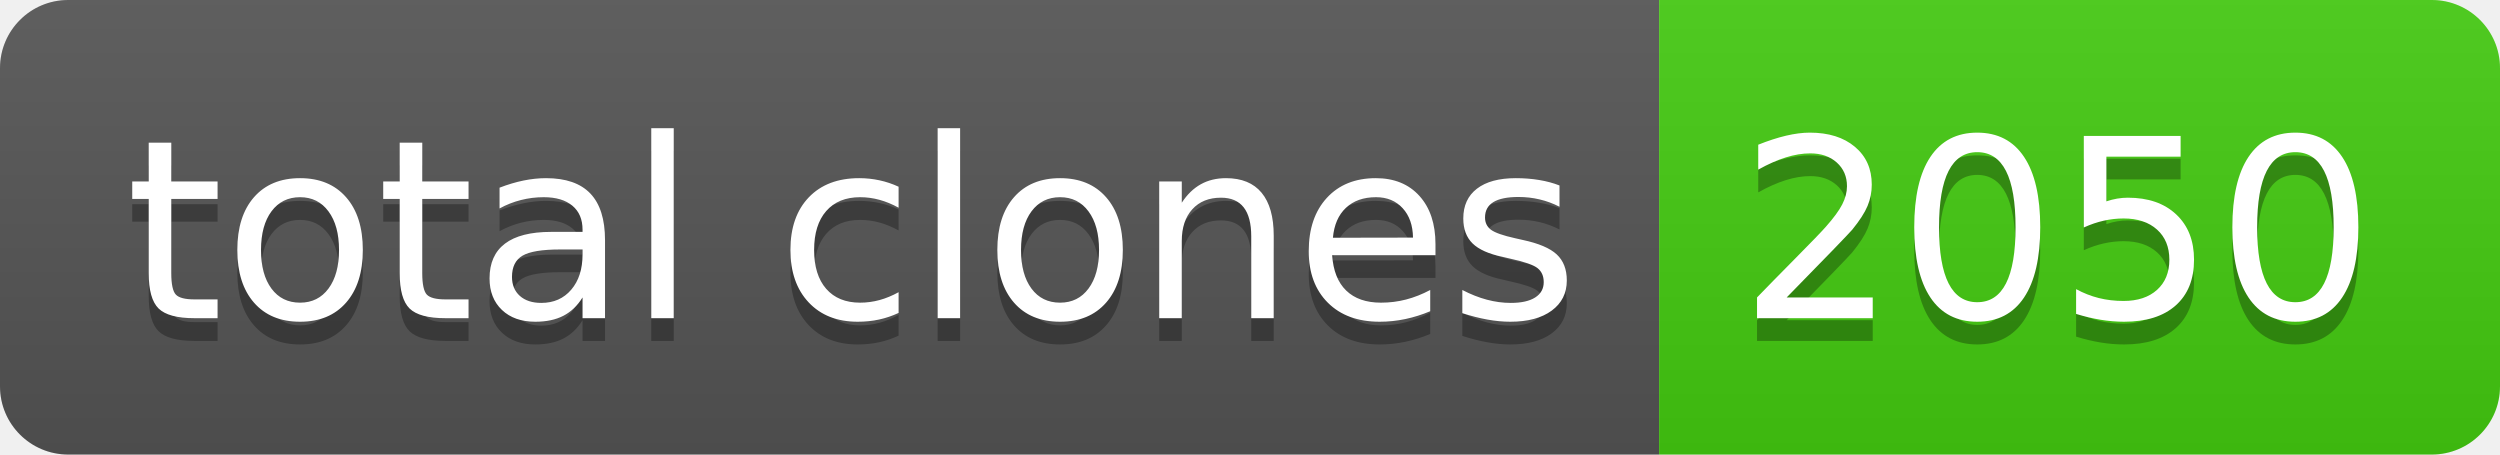
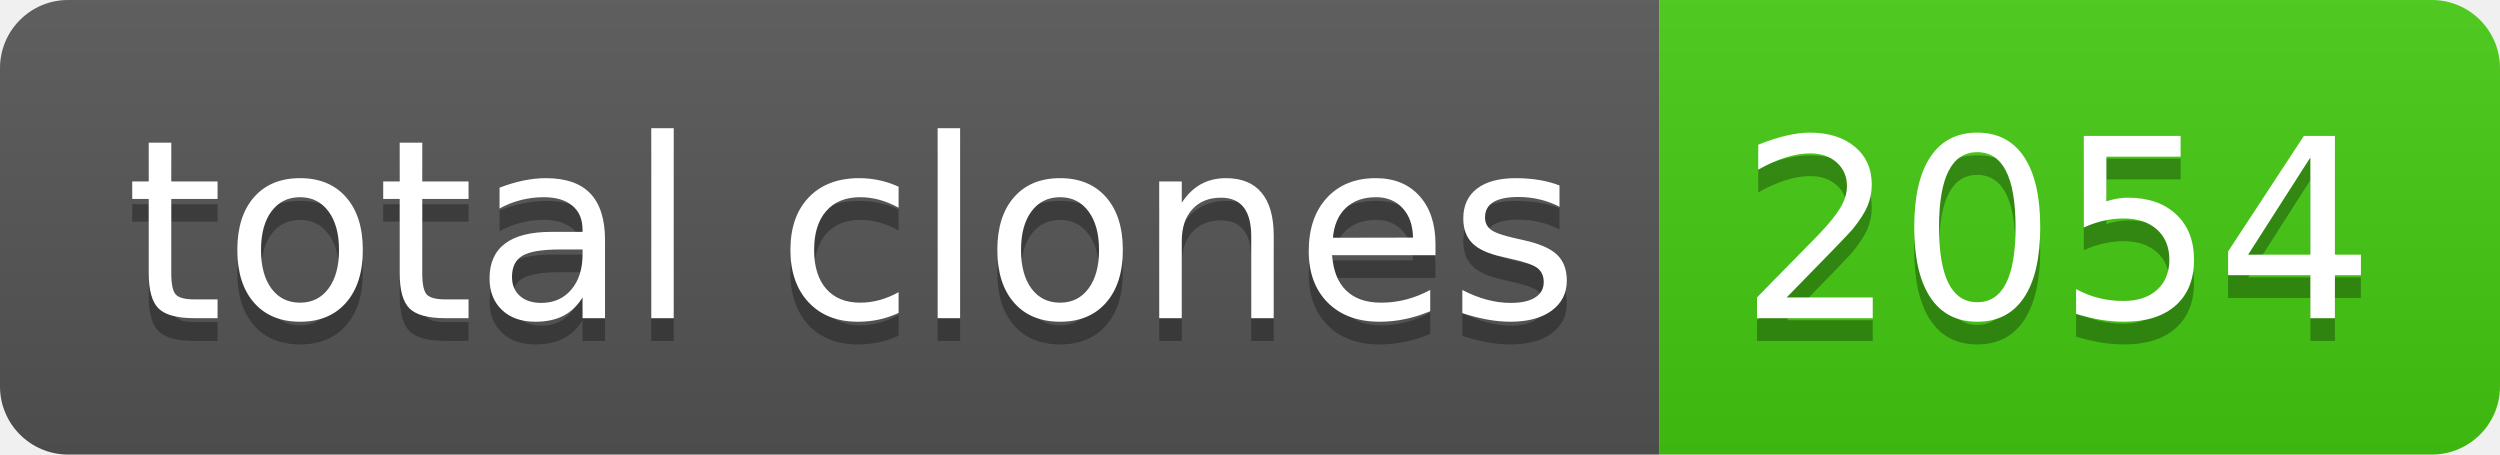
- <svg xmlns="http://www.w3.org/2000/svg" width="110" height="20" role="img" aria-label="total clones: 2050">
+ <svg xmlns="http://www.w3.org/2000/svg" width="110" height="20" role="img" aria-label="total clones: 2054">
  <linearGradient id="s" x2="0" y2="100%">
    <stop offset="0" stop-color="#bbb" stop-opacity=".1" />
    <stop offset="1" stop-opacity=".1" />
  </linearGradient>
  <clipPath id="r">
    <rect width="110" height="20" rx="3" fill="#fff" />
  </clipPath>
  <g clip-path="url(#r)">
    <rect width="73" height="20" fill="#555" />
    <rect x="73" width="37" height="20" fill="#4c1" />
    <rect width="110" height="20" fill="url(#s)" />
  </g>
  <g fill="#fff" text-anchor="middle" font-family="Verdana,Geneva,DejaVu Sans,sans-serif" text-rendering="geometricPrecision" font-size="110">
    <text aria-hidden="true" x="375" y="150" fill="#010101" fill-opacity=".3" transform="scale(.1)" textLength="630">total clones</text>
    <text x="375" y="140" transform="scale(.1)" fill="#fff" textLength="630">total clones</text>
-     <text aria-hidden="true" x="905" y="150" fill="#010101" fill-opacity=".3" transform="scale(.1)" textLength="270">2050</text>
-     <text x="905" y="140" transform="scale(.1)" fill="#fff" textLength="270">2050</text>
+     <text aria-hidden="true" x="905" y="150" fill="#010101" fill-opacity=".3" transform="scale(.1)" textLength="270">2054</text>
+     <text x="905" y="140" transform="scale(.1)" fill="#fff" textLength="270">2054</text>
  </g>
</svg>
